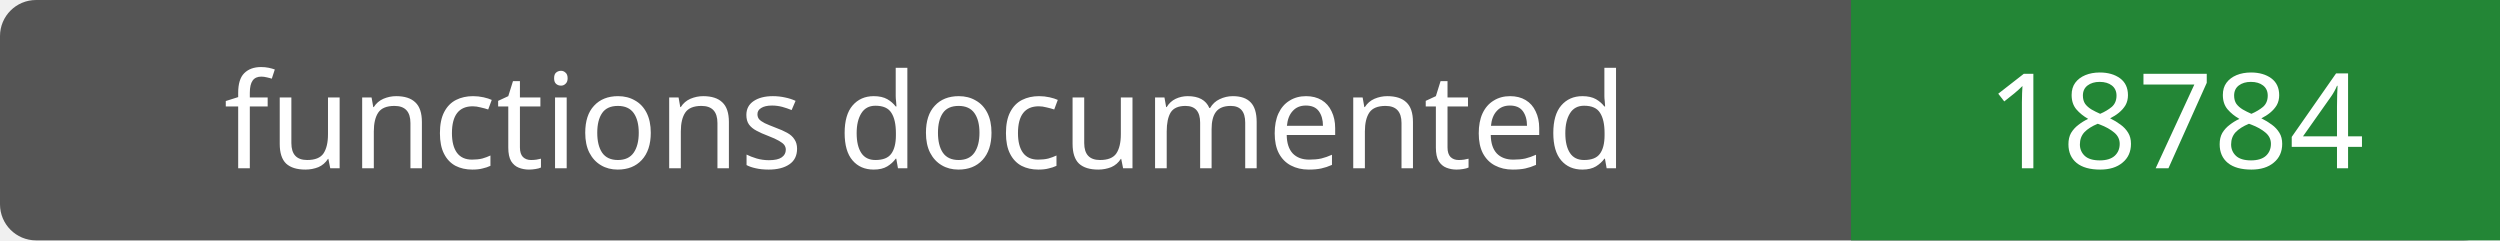
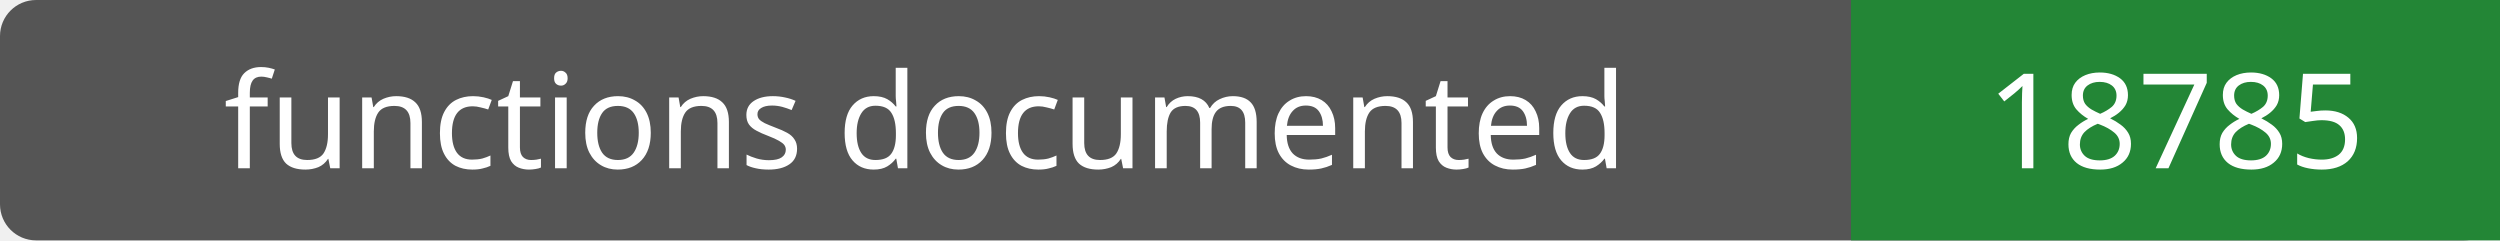
- <svg xmlns="http://www.w3.org/2000/svg" width="208" height="20" role="img" aria-label="functions documented: 18784">
+ <svg xmlns="http://www.w3.org/2000/svg" width="208" height="20" role="img" aria-label="functions documented: 18785">
  <rect width="208" height="20" rx="3" fill="#555" />
  <path fill="#238636" d="M154 0h54v20H154z" />
  <g fill="#fff" text-anchor="middle" font-family="Verdana,sans-serif" font-size="11">
    <text x="77.0" y="14">functions documented</text>
-     <text x="181.0" y="14">18784</text>
+     <text x="181.0" y="14">18785</text>
  </g>
</svg>
